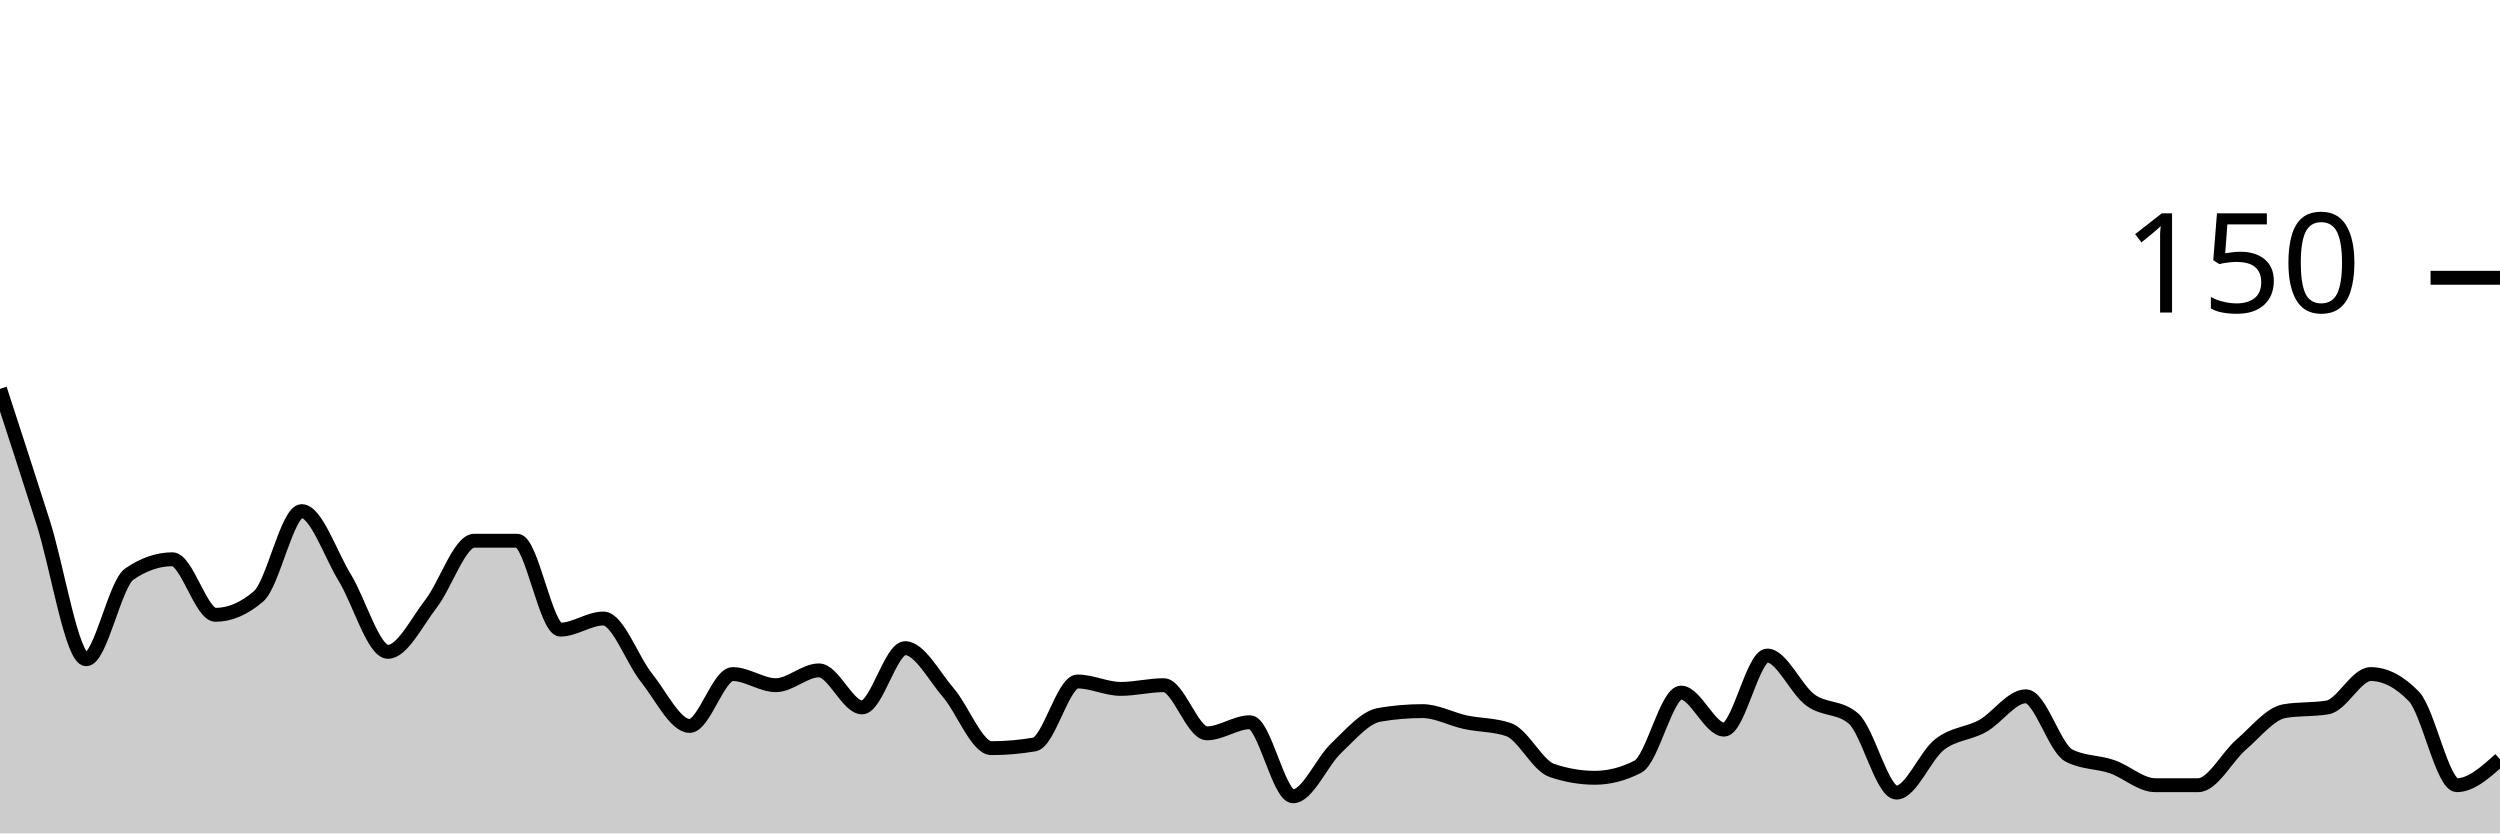
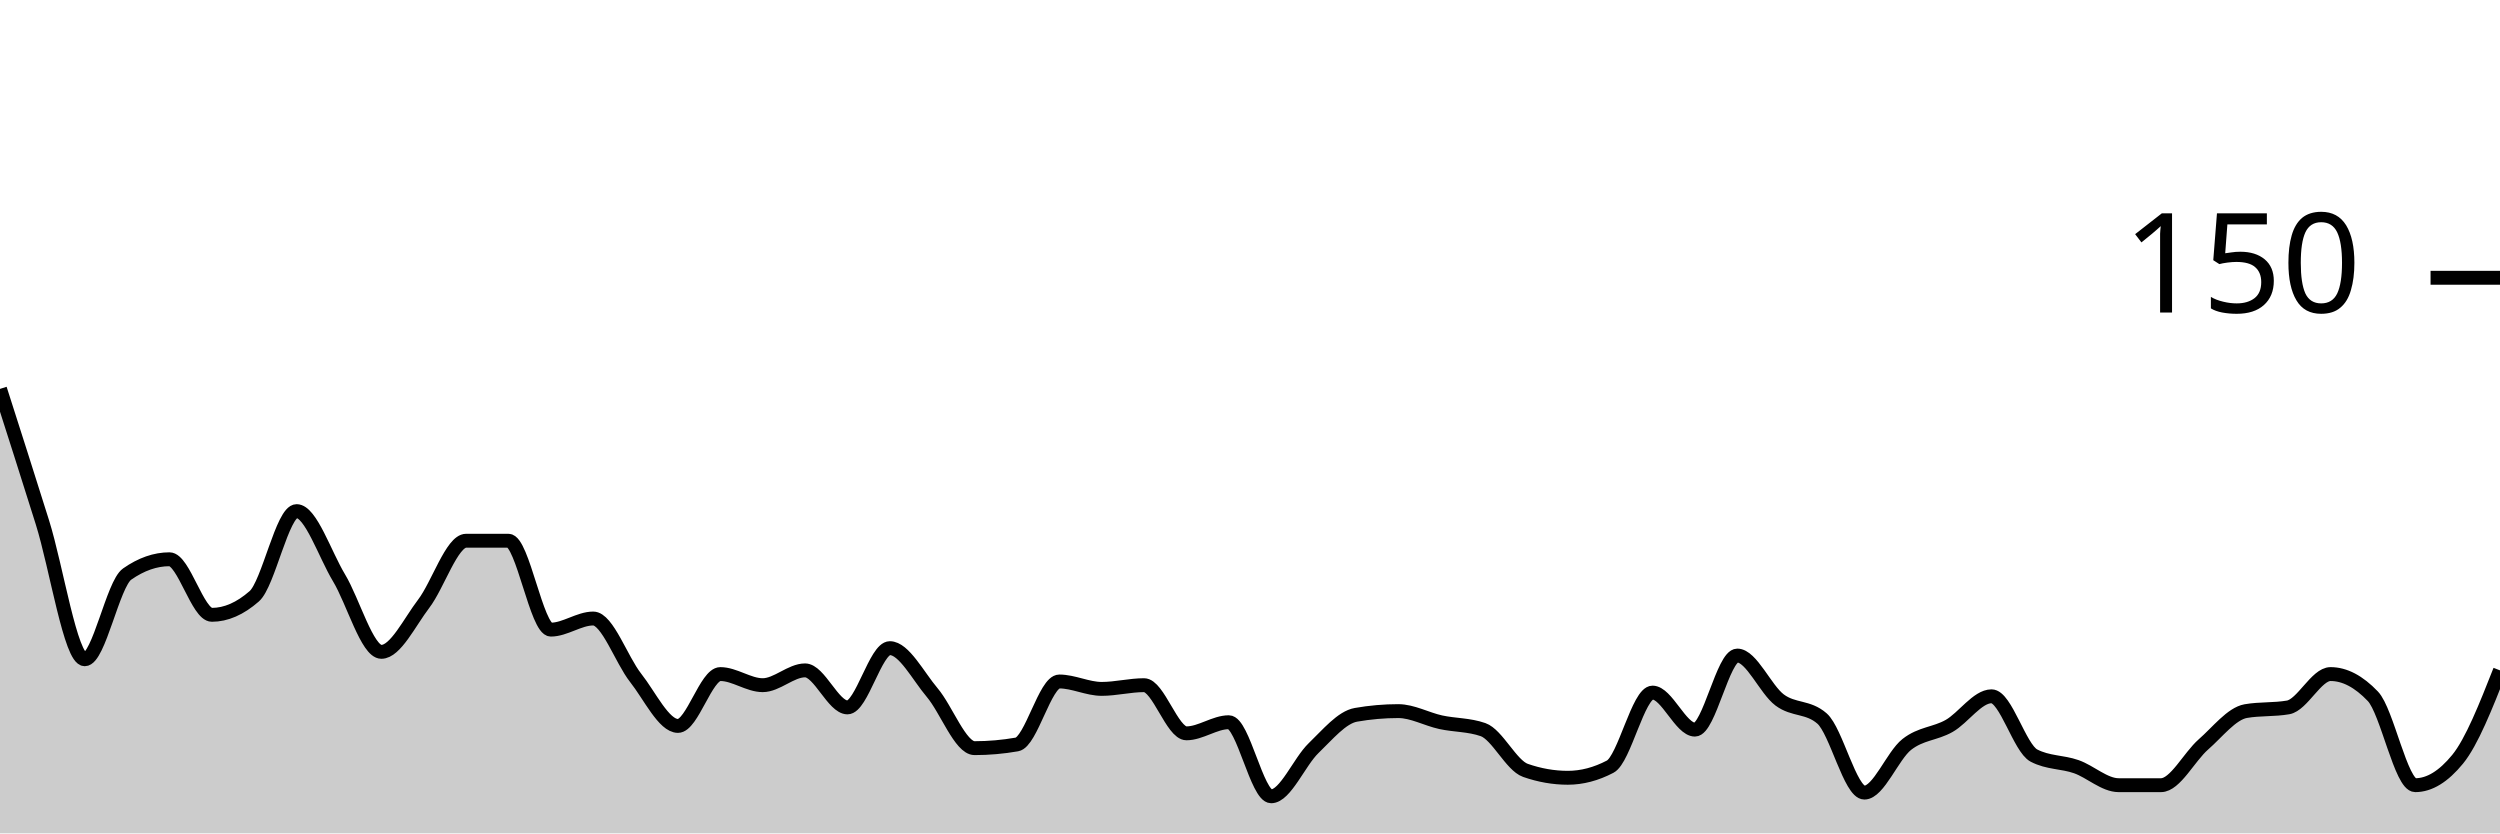
<svg xmlns="http://www.w3.org/2000/svg" viewBox="0 0 180 60">
  <g transform="translate(0,20)">
-     <path class="area" fill="rgba(0, 0, 0, 0.2)" d="M0,8C1.034,11.178,2.069,14.356,3.103,17.6C4.138,20.844,5.172,27.467,6.207,27.467C7.241,27.467,8.276,22.044,9.31,21.333C10.345,20.622,11.379,20.267,12.414,20.267C13.448,20.267,14.483,24.267,15.517,24.267C16.552,24.267,17.586,23.822,18.621,22.933C19.655,22.044,20.69,16.8,21.724,16.8C22.759,16.8,23.793,19.911,24.828,21.6C25.862,23.289,26.897,26.933,27.931,26.933C28.966,26.933,30,24.8,31.034,23.467C32.069,22.133,33.103,18.933,34.138,18.933C35.172,18.933,36.207,18.933,37.241,18.933C38.276,18.933,39.31,25.333,40.345,25.333C41.379,25.333,42.414,24.533,43.448,24.533C44.483,24.533,45.517,27.511,46.552,28.8C47.586,30.089,48.621,32.267,49.655,32.267C50.69,32.267,51.724,28.533,52.759,28.533C53.793,28.533,54.828,29.333,55.862,29.333C56.897,29.333,57.931,28.267,58.966,28.267C60,28.267,61.034,30.933,62.069,30.933C63.103,30.933,64.138,26.667,65.172,26.667C66.207,26.667,67.241,28.667,68.276,29.867C69.31,31.067,70.345,33.867,71.379,33.867C72.414,33.867,73.448,33.778,74.483,33.6C75.517,33.422,76.552,29.067,77.586,29.067C78.621,29.067,79.655,29.6,80.69,29.6C81.724,29.6,82.759,29.333,83.793,29.333C84.828,29.333,85.862,32.8,86.897,32.8C87.931,32.8,88.966,32,90,32C91.034,32,92.069,37.333,93.103,37.333C94.138,37.333,95.172,34.844,96.207,33.867C97.241,32.889,98.276,31.644,99.31,31.467C100.345,31.289,101.379,31.2,102.414,31.2C103.448,31.2,104.483,31.778,105.517,32C106.552,32.222,107.586,32.178,108.621,32.533C109.655,32.889,110.69,35.111,111.724,35.467C112.759,35.822,113.793,36,114.828,36C115.862,36,116.897,35.733,117.931,35.2C118.966,34.667,120,29.867,121.034,29.867C122.069,29.867,123.103,32.533,124.138,32.533C125.172,32.533,126.207,27.2,127.241,27.2C128.276,27.2,129.31,29.644,130.345,30.4C131.379,31.156,132.414,30.844,133.448,31.733C134.483,32.622,135.517,37.067,136.552,37.067C137.586,37.067,138.621,34.4,139.655,33.6C140.69,32.8,141.724,32.844,142.759,32.267C143.793,31.689,144.828,30.133,145.862,30.133C146.897,30.133,147.931,33.867,148.966,34.4C150,34.933,151.034,34.844,152.069,35.2C153.103,35.556,154.138,36.533,155.172,36.533C156.207,36.533,157.241,36.533,158.276,36.533C159.31,36.533,160.345,34.489,161.379,33.6C162.414,32.711,163.448,31.378,164.483,31.2C165.517,31.022,166.552,31.111,167.586,30.933C168.621,30.756,169.655,28.533,170.69,28.533C171.724,28.533,172.759,29.067,173.793,30.133C174.828,31.2,175.862,36.533,176.897,36.533C177.931,36.533,178.966,35.6,180,34.667L180,40C178.966,40,177.931,40,176.897,40C175.862,40,174.828,40,173.793,40C172.759,40,171.724,40,170.69,40C169.655,40,168.621,40,167.586,40C166.552,40,165.517,40,164.483,40C163.448,40,162.414,40,161.379,40C160.345,40,159.31,40,158.276,40C157.241,40,156.207,40,155.172,40C154.138,40,153.103,40,152.069,40C151.034,40,150,40,148.966,40C147.931,40,146.897,40,145.862,40C144.828,40,143.793,40,142.759,40C141.724,40,140.69,40,139.655,40C138.621,40,137.586,40,136.552,40C135.517,40,134.483,40,133.448,40C132.414,40,131.379,40,130.345,40C129.31,40,128.276,40,127.241,40C126.207,40,125.172,40,124.138,40C123.103,40,122.069,40,121.034,40C120,40,118.966,40,117.931,40C116.897,40,115.862,40,114.828,40C113.793,40,112.759,40,111.724,40C110.69,40,109.655,40,108.621,40C107.586,40,106.552,40,105.517,40C104.483,40,103.448,40,102.414,40C101.379,40,100.345,40,99.31,40C98.276,40,97.241,40,96.207,40C95.172,40,94.138,40,93.103,40C92.069,40,91.034,40,90,40C88.966,40,87.931,40,86.897,40C85.862,40,84.828,40,83.793,40C82.759,40,81.724,40,80.69,40C79.655,40,78.621,40,77.586,40C76.552,40,75.517,40,74.483,40C73.448,40,72.414,40,71.379,40C70.345,40,69.31,40,68.276,40C67.241,40,66.207,40,65.172,40C64.138,40,63.103,40,62.069,40C61.034,40,60,40,58.966,40C57.931,40,56.897,40,55.862,40C54.828,40,53.793,40,52.759,40C51.724,40,50.69,40,49.655,40C48.621,40,47.586,40,46.552,40C45.517,40,44.483,40,43.448,40C42.414,40,41.379,40,40.345,40C39.31,40,38.276,40,37.241,40C36.207,40,35.172,40,34.138,40C33.103,40,32.069,40,31.034,40C30,40,28.966,40,27.931,40C26.897,40,25.862,40,24.828,40C23.793,40,22.759,40,21.724,40C20.69,40,19.655,40,18.621,40C17.586,40,16.552,40,15.517,40C14.483,40,13.448,40,12.414,40C11.379,40,10.345,40,9.31,40C8.276,40,7.241,40,6.207,40C5.172,40,4.138,40,3.103,40C2.069,40,1.034,40,0,40Z" />
-     <path class="line" stroke="black" fill="none" d="M0,8C1.034,11.178,2.069,14.356,3.103,17.6C4.138,20.844,5.172,27.467,6.207,27.467C7.241,27.467,8.276,22.044,9.31,21.333C10.345,20.622,11.379,20.267,12.414,20.267C13.448,20.267,14.483,24.267,15.517,24.267C16.552,24.267,17.586,23.822,18.621,22.933C19.655,22.044,20.69,16.8,21.724,16.8C22.759,16.8,23.793,19.911,24.828,21.6C25.862,23.289,26.897,26.933,27.931,26.933C28.966,26.933,30,24.8,31.034,23.467C32.069,22.133,33.103,18.933,34.138,18.933C35.172,18.933,36.207,18.933,37.241,18.933C38.276,18.933,39.31,25.333,40.345,25.333C41.379,25.333,42.414,24.533,43.448,24.533C44.483,24.533,45.517,27.511,46.552,28.8C47.586,30.089,48.621,32.267,49.655,32.267C50.69,32.267,51.724,28.533,52.759,28.533C53.793,28.533,54.828,29.333,55.862,29.333C56.897,29.333,57.931,28.267,58.966,28.267C60,28.267,61.034,30.933,62.069,30.933C63.103,30.933,64.138,26.667,65.172,26.667C66.207,26.667,67.241,28.667,68.276,29.867C69.31,31.067,70.345,33.867,71.379,33.867C72.414,33.867,73.448,33.778,74.483,33.6C75.517,33.422,76.552,29.067,77.586,29.067C78.621,29.067,79.655,29.6,80.69,29.6C81.724,29.6,82.759,29.333,83.793,29.333C84.828,29.333,85.862,32.8,86.897,32.8C87.931,32.8,88.966,32,90,32C91.034,32,92.069,37.333,93.103,37.333C94.138,37.333,95.172,34.844,96.207,33.867C97.241,32.889,98.276,31.644,99.31,31.467C100.345,31.289,101.379,31.2,102.414,31.2C103.448,31.2,104.483,31.778,105.517,32C106.552,32.222,107.586,32.178,108.621,32.533C109.655,32.889,110.69,35.111,111.724,35.467C112.759,35.822,113.793,36,114.828,36C115.862,36,116.897,35.733,117.931,35.2C118.966,34.667,120,29.867,121.034,29.867C122.069,29.867,123.103,32.533,124.138,32.533C125.172,32.533,126.207,27.2,127.241,27.2C128.276,27.2,129.31,29.644,130.345,30.4C131.379,31.156,132.414,30.844,133.448,31.733C134.483,32.622,135.517,37.067,136.552,37.067C137.586,37.067,138.621,34.4,139.655,33.6C140.69,32.8,141.724,32.844,142.759,32.267C143.793,31.689,144.828,30.133,145.862,30.133C146.897,30.133,147.931,33.867,148.966,34.4C150,34.933,151.034,34.844,152.069,35.2C153.103,35.556,154.138,36.533,155.172,36.533C156.207,36.533,157.241,36.533,158.276,36.533C159.31,36.533,160.345,34.489,161.379,33.6C162.414,32.711,163.448,31.378,164.483,31.2C165.517,31.022,166.552,31.111,167.586,30.933C168.621,30.756,169.655,28.533,170.69,28.533C171.724,28.533,172.759,29.067,173.793,30.133C174.828,31.2,175.862,36.533,176.897,36.533C177.931,36.533,178.966,35.6,180,34.667" />
+     <path class="area" fill="rgba(0, 0, 0, 0.2)" d="M0,8C1.017,11.178,2.034,14.356,3.051,17.6C4.068,20.844,5.085,27.467,6.102,27.467C7.119,27.467,8.136,22.044,9.153,21.333C10.169,20.622,11.186,20.267,12.203,20.267C13.22,20.267,14.237,24.267,15.254,24.267C16.271,24.267,17.288,23.822,18.305,22.933C19.322,22.044,20.339,16.8,21.356,16.8C22.373,16.8,23.39,19.911,24.407,21.6C25.424,23.289,26.441,26.933,27.458,26.933C28.475,26.933,29.492,24.8,30.508,23.467C31.525,22.133,32.542,18.933,33.559,18.933C34.576,18.933,35.593,18.933,36.61,18.933C37.627,18.933,38.644,25.333,39.661,25.333C40.678,25.333,41.695,24.533,42.712,24.533C43.729,24.533,44.746,27.511,45.763,28.8C46.78,30.089,47.797,32.267,48.814,32.267C49.831,32.267,50.847,28.533,51.864,28.533C52.881,28.533,53.898,29.333,54.915,29.333C55.932,29.333,56.949,28.267,57.966,28.267C58.983,28.267,60,30.933,61.017,30.933C62.034,30.933,63.051,26.667,64.068,26.667C65.085,26.667,66.102,28.667,67.119,29.867C68.136,31.067,69.153,33.867,70.169,33.867C71.186,33.867,72.203,33.778,73.22,33.6C74.237,33.422,75.254,29.067,76.271,29.067C77.288,29.067,78.305,29.6,79.322,29.6C80.339,29.6,81.356,29.333,82.373,29.333C83.39,29.333,84.407,32.8,85.424,32.8C86.441,32.8,87.458,32,88.475,32C89.492,32,90.508,37.333,91.525,37.333C92.542,37.333,93.559,34.844,94.576,33.867C95.593,32.889,96.61,31.644,97.627,31.467C98.644,31.289,99.661,31.2,100.678,31.2C101.695,31.2,102.712,31.778,103.729,32C104.746,32.222,105.763,32.178,106.78,32.533C107.797,32.889,108.814,35.111,109.831,35.467C110.847,35.822,111.864,36,112.881,36C113.898,36,114.915,35.733,115.932,35.2C116.949,34.667,117.966,29.867,118.983,29.867C120,29.867,121.017,32.533,122.034,32.533C123.051,32.533,124.068,27.2,125.085,27.2C126.102,27.2,127.119,29.644,128.136,30.4C129.153,31.156,130.169,30.844,131.186,31.733C132.203,32.622,133.22,37.067,134.237,37.067C135.254,37.067,136.271,34.4,137.288,33.6C138.305,32.8,139.322,32.844,140.339,32.267C141.356,31.689,142.373,30.133,143.39,30.133C144.407,30.133,145.424,33.867,146.441,34.4C147.458,34.933,148.475,34.844,149.492,35.2C150.508,35.556,151.525,36.533,152.542,36.533C153.559,36.533,154.576,36.533,155.593,36.533C156.61,36.533,157.627,34.489,158.644,33.6C159.661,32.711,160.678,31.378,161.695,31.2C162.712,31.022,163.729,31.111,164.746,30.933C165.763,30.756,166.78,28.533,167.797,28.533C168.814,28.533,169.831,29.067,170.847,30.133C171.864,31.2,172.881,36.533,173.898,36.533C174.915,36.533,175.932,35.911,176.949,34.667C177.966,33.422,178.983,30.844,180,28.267L180,40C178.983,40,177.966,40,176.949,40C175.932,40,174.915,40,173.898,40C172.881,40,171.864,40,170.847,40C169.831,40,168.814,40,167.797,40C166.78,40,165.763,40,164.746,40C163.729,40,162.712,40,161.695,40C160.678,40,159.661,40,158.644,40C157.627,40,156.61,40,155.593,40C154.576,40,153.559,40,152.542,40C151.525,40,150.508,40,149.492,40C148.475,40,147.458,40,146.441,40C145.424,40,144.407,40,143.39,40C142.373,40,141.356,40,140.339,40C139.322,40,138.305,40,137.288,40C136.271,40,135.254,40,134.237,40C133.22,40,132.203,40,131.186,40C130.169,40,129.153,40,128.136,40C127.119,40,126.102,40,125.085,40C124.068,40,123.051,40,122.034,40C121.017,40,120,40,118.983,40C117.966,40,116.949,40,115.932,40C114.915,40,113.898,40,112.881,40C111.864,40,110.847,40,109.831,40C108.814,40,107.797,40,106.78,40C105.763,40,104.746,40,103.729,40C102.712,40,101.695,40,100.678,40C99.661,40,98.644,40,97.627,40C96.61,40,95.593,40,94.576,40C93.559,40,92.542,40,91.525,40C90.508,40,89.492,40,88.475,40C87.458,40,86.441,40,85.424,40C84.407,40,83.39,40,82.373,40C81.356,40,80.339,40,79.322,40C78.305,40,77.288,40,76.271,40C75.254,40,74.237,40,73.22,40C72.203,40,71.186,40,70.169,40C69.153,40,68.136,40,67.119,40C66.102,40,65.085,40,64.068,40C63.051,40,62.034,40,61.017,40C60,40,58.983,40,57.966,40C56.949,40,55.932,40,54.915,40C53.898,40,52.881,40,51.864,40C50.847,40,49.831,40,48.814,40C47.797,40,46.78,40,45.763,40C44.746,40,43.729,40,42.712,40C41.695,40,40.678,40,39.661,40C38.644,40,37.627,40,36.61,40C35.593,40,34.576,40,33.559,40C32.542,40,31.525,40,30.508,40C29.492,40,28.475,40,27.458,40C26.441,40,25.424,40,24.407,40C23.39,40,22.373,40,21.356,40C20.339,40,19.322,40,18.305,40C17.288,40,16.271,40,15.254,40C14.237,40,13.22,40,12.203,40C11.186,40,10.169,40,9.153,40C8.136,40,7.119,40,6.102,40C5.085,40,4.068,40,3.051,40C2.034,40,1.017,40,0,40Z" />
+     <path class="line" stroke="black" fill="none" d="M0,8C1.017,11.178,2.034,14.356,3.051,17.6C4.068,20.844,5.085,27.467,6.102,27.467C7.119,27.467,8.136,22.044,9.153,21.333C10.169,20.622,11.186,20.267,12.203,20.267C13.22,20.267,14.237,24.267,15.254,24.267C16.271,24.267,17.288,23.822,18.305,22.933C19.322,22.044,20.339,16.8,21.356,16.8C22.373,16.8,23.39,19.911,24.407,21.6C25.424,23.289,26.441,26.933,27.458,26.933C28.475,26.933,29.492,24.8,30.508,23.467C31.525,22.133,32.542,18.933,33.559,18.933C34.576,18.933,35.593,18.933,36.61,18.933C37.627,18.933,38.644,25.333,39.661,25.333C40.678,25.333,41.695,24.533,42.712,24.533C43.729,24.533,44.746,27.511,45.763,28.8C46.78,30.089,47.797,32.267,48.814,32.267C49.831,32.267,50.847,28.533,51.864,28.533C52.881,28.533,53.898,29.333,54.915,29.333C55.932,29.333,56.949,28.267,57.966,28.267C58.983,28.267,60,30.933,61.017,30.933C62.034,30.933,63.051,26.667,64.068,26.667C65.085,26.667,66.102,28.667,67.119,29.867C68.136,31.067,69.153,33.867,70.169,33.867C71.186,33.867,72.203,33.778,73.22,33.6C74.237,33.422,75.254,29.067,76.271,29.067C77.288,29.067,78.305,29.6,79.322,29.6C80.339,29.6,81.356,29.333,82.373,29.333C83.39,29.333,84.407,32.8,85.424,32.8C86.441,32.8,87.458,32,88.475,32C89.492,32,90.508,37.333,91.525,37.333C92.542,37.333,93.559,34.844,94.576,33.867C95.593,32.889,96.61,31.644,97.627,31.467C98.644,31.289,99.661,31.2,100.678,31.2C101.695,31.2,102.712,31.778,103.729,32C104.746,32.222,105.763,32.178,106.78,32.533C107.797,32.889,108.814,35.111,109.831,35.467C110.847,35.822,111.864,36,112.881,36C113.898,36,114.915,35.733,115.932,35.2C116.949,34.667,117.966,29.867,118.983,29.867C120,29.867,121.017,32.533,122.034,32.533C123.051,32.533,124.068,27.2,125.085,27.2C126.102,27.2,127.119,29.644,128.136,30.4C129.153,31.156,130.169,30.844,131.186,31.733C132.203,32.622,133.22,37.067,134.237,37.067C135.254,37.067,136.271,34.4,137.288,33.6C138.305,32.8,139.322,32.844,140.339,32.267C141.356,31.689,142.373,30.133,143.39,30.133C144.407,30.133,145.424,33.867,146.441,34.4C147.458,34.933,148.475,34.844,149.492,35.2C150.508,35.556,151.525,36.533,152.542,36.533C153.559,36.533,154.576,36.533,155.593,36.533C156.61,36.533,157.627,34.489,158.644,33.6C159.661,32.711,160.678,31.378,161.695,31.2C162.712,31.022,163.729,31.111,164.746,30.933C165.763,30.756,166.78,28.533,167.797,28.533C168.814,28.533,169.831,29.067,170.847,30.133C171.864,31.2,172.881,36.533,173.898,36.533C174.915,36.533,175.932,35.911,176.949,34.667C177.966,33.422,178.983,30.844,180,28.267" />
    <path class="axis-ceiling" stroke-width="1" stroke="black" fill="none" d="M175,0L180,0" />
    <text class="axis-ceiling-label" font-family="sans-serif" text-anchor="end" font-size="10px" x="170" y="2.5">150</text>
  </g>
</svg>
